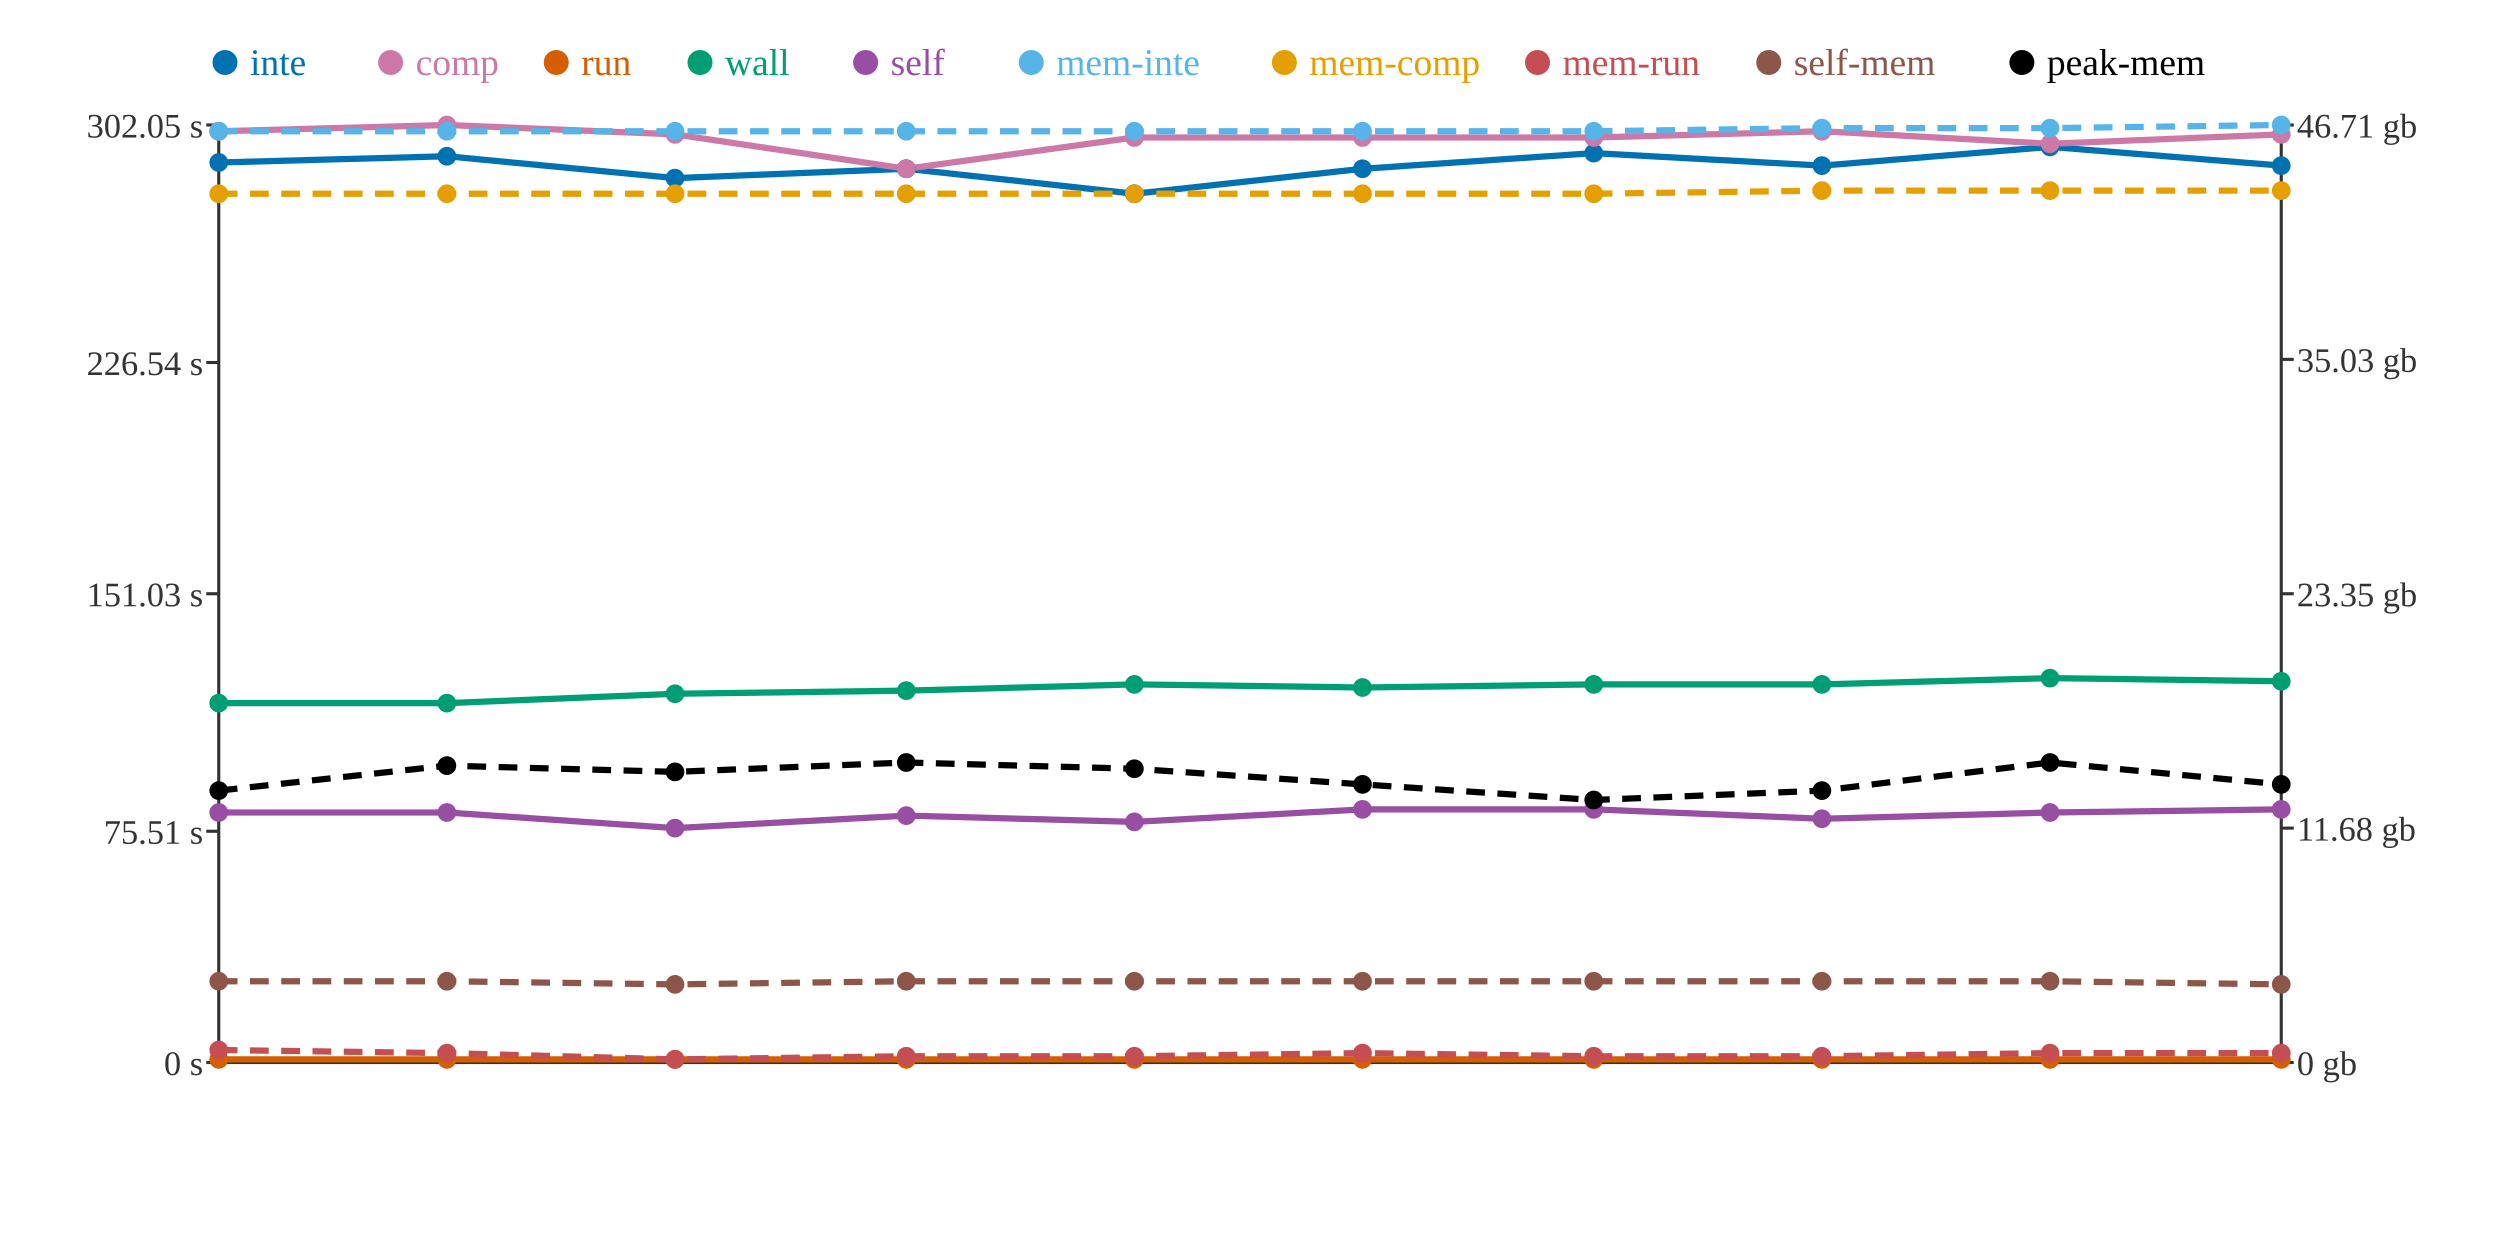
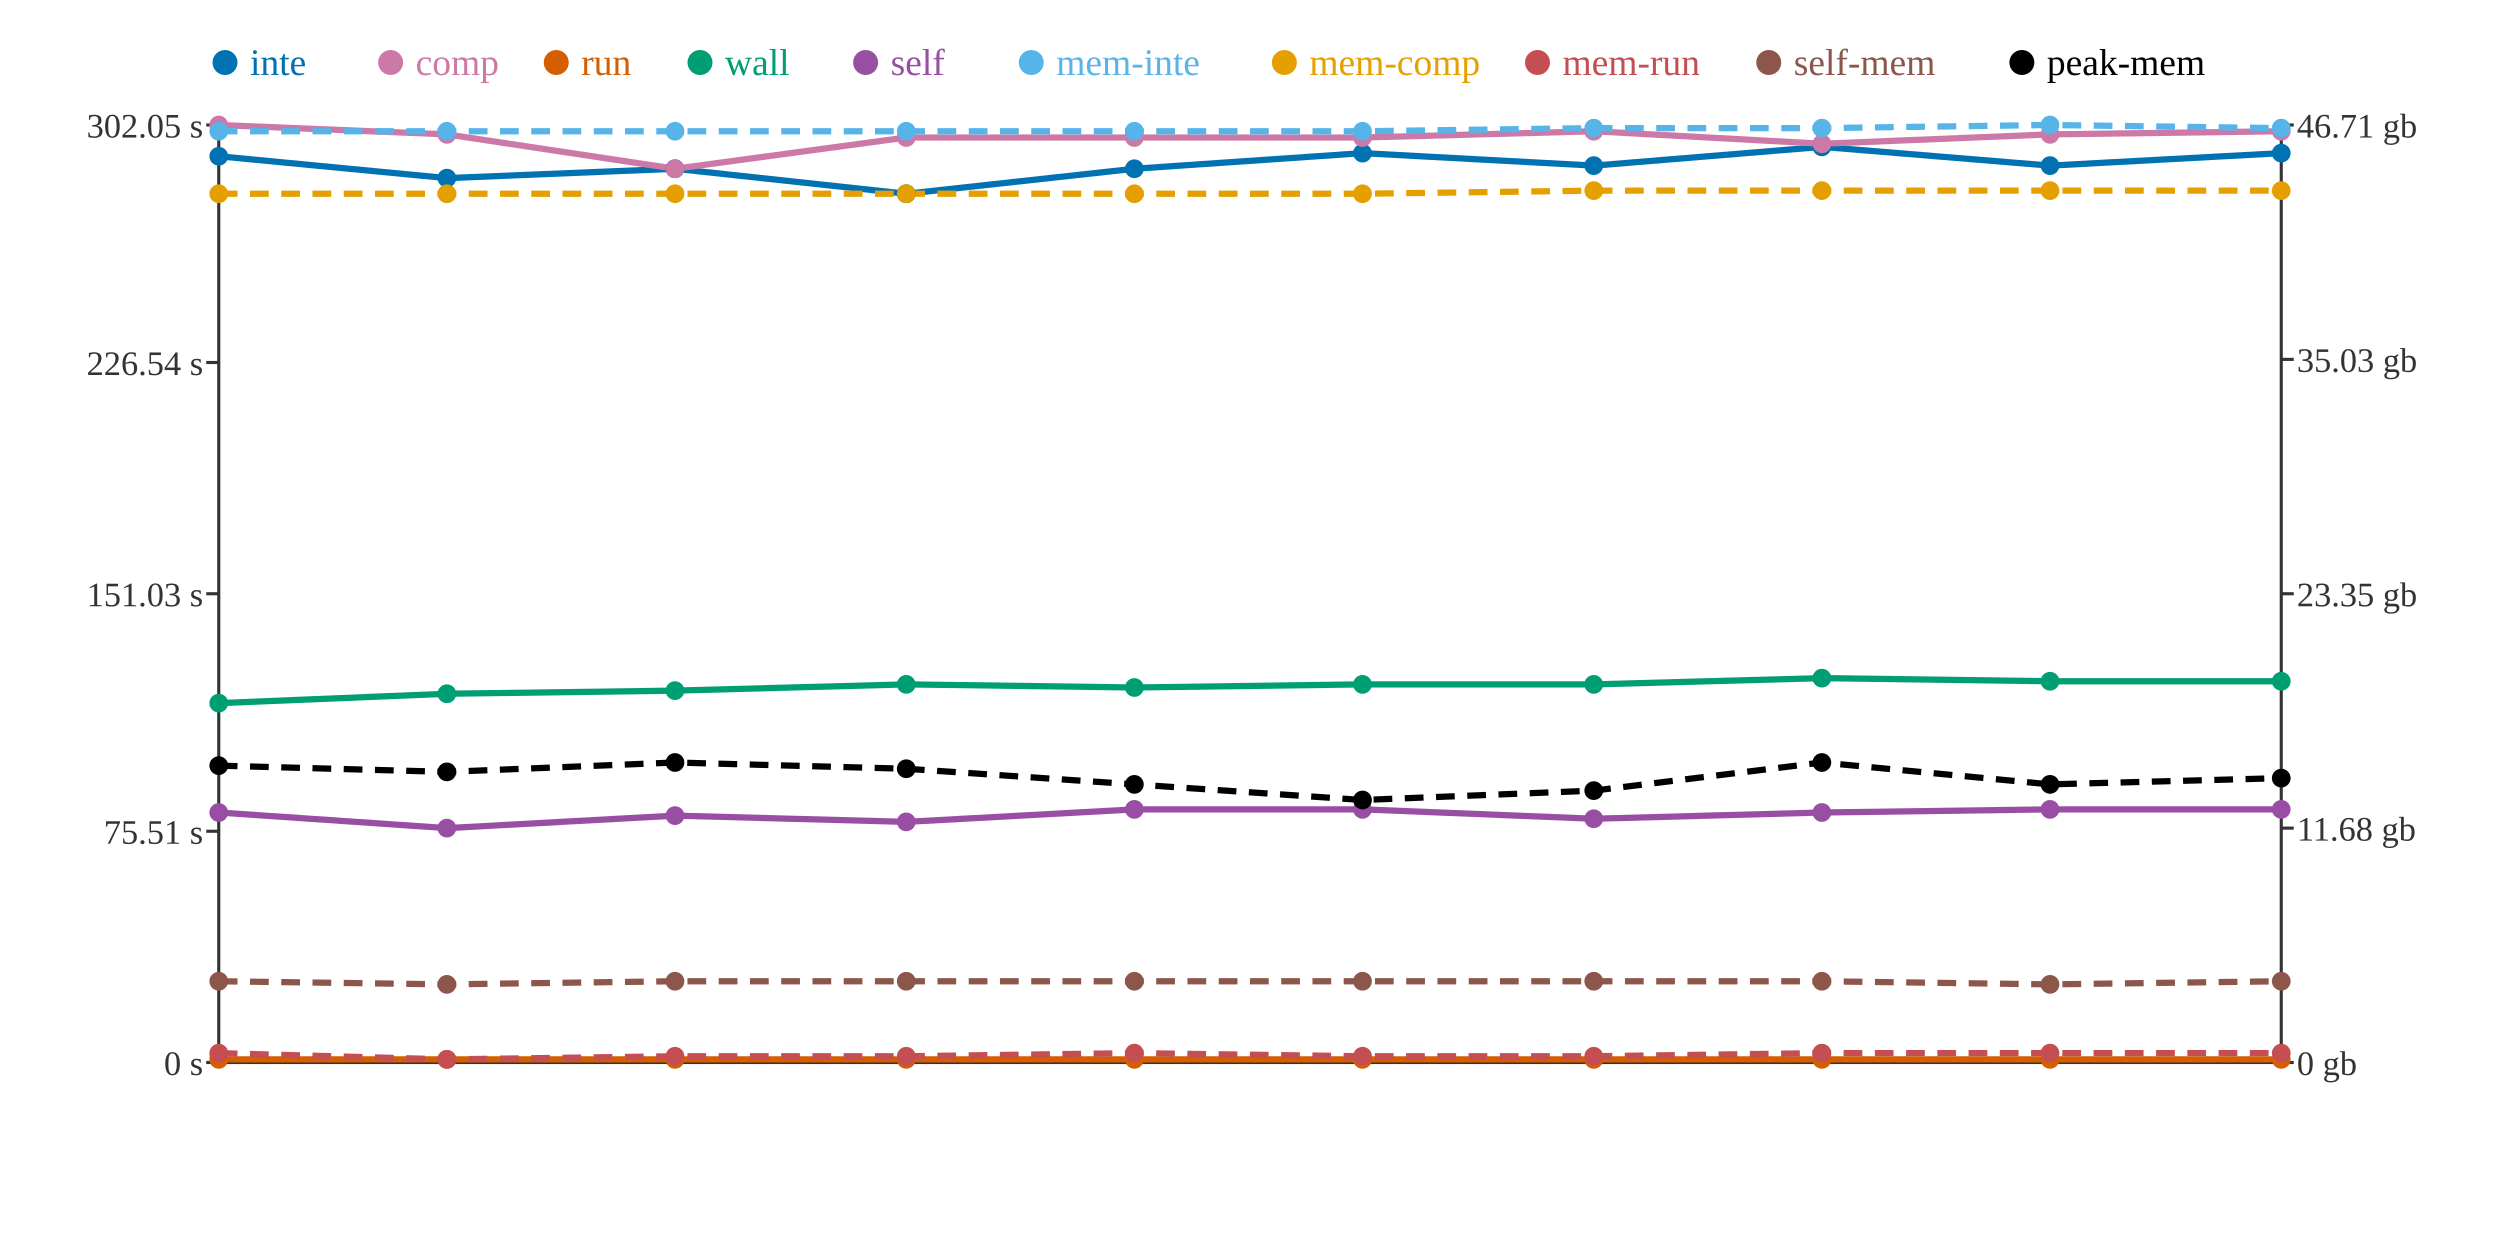
<svg xmlns="http://www.w3.org/2000/svg" width="800" height="400">
  <rect width="800" height="400" fill="white" />
  <line x1="70" y1="40" x2="70" y2="340" stroke="#333" stroke-width="1" />
  <line x1="70" y1="340" x2="730" y2="340" stroke="#333" stroke-width="1" />
  <line x1="730" y1="40" x2="730" y2="340" stroke="#333" stroke-width="1" />
  <line x1="66" y1="340" x2="70" y2="340" stroke="#333" stroke-width="1" />
  <text x="65" y="344" text-anchor="end" font-size="11" fill="#333">0 s</text>
  <line x1="66" y1="266" x2="70" y2="266" stroke="#333" stroke-width="1" />
  <text x="65" y="270" text-anchor="end" font-size="11" fill="#333">75.51 s</text>
  <line x1="66" y1="190" x2="70" y2="190" stroke="#333" stroke-width="1" />
  <text x="65" y="194" text-anchor="end" font-size="11" fill="#333">151.03 s</text>
  <line x1="66" y1="116" x2="70" y2="116" stroke="#333" stroke-width="1" />
  <text x="65" y="120" text-anchor="end" font-size="11" fill="#333">226.54 s</text>
  <line x1="66" y1="40" x2="70" y2="40" stroke="#333" stroke-width="1" />
  <text x="65" y="44" text-anchor="end" font-size="11" fill="#333">302.05 s</text>
  <line x1="730" y1="340" x2="734" y2="340" stroke="#333" stroke-width="1" />
  <text x="735" y="344" text-anchor="start" font-size="11" fill="#333">0 gb</text>
  <line x1="730" y1="265" x2="734" y2="265" stroke="#333" stroke-width="1" />
  <text x="735" y="269" text-anchor="start" font-size="11" fill="#333">11.68 gb</text>
  <line x1="730" y1="190" x2="734" y2="190" stroke="#333" stroke-width="1" />
  <text x="735" y="194" text-anchor="start" font-size="11" fill="#333">23.35 gb</text>
  <line x1="730" y1="115" x2="734" y2="115" stroke="#333" stroke-width="1" />
  <text x="735" y="119" text-anchor="start" font-size="11" fill="#333">35.03 gb</text>
  <line x1="730" y1="40" x2="734" y2="40" stroke="#333" stroke-width="1" />
  <text x="735" y="44" text-anchor="start" font-size="11" fill="#333">46.71 gb</text>
-   <polyline points="70,52 143,50 216,57 290,54 363,62 436,54 510,49 583,53 656,47 730,53" fill="none" stroke="#0072B2" stroke-width="2" />
-   <polyline points="70,42 143,40 216,43 290,54 363,44 436,44 510,44 583,42 656,46 730,43" fill="none" stroke="#CC79A7" stroke-width="2" />
+   <polyline points="70,50 143,57 216,54 290,62 363,54 436,49 510,53 583,47 656,53 730,49" fill="none" stroke="#0072B2" stroke-width="2" />
+   <polyline points="70,40 143,43 216,54 290,44 363,44 436,44 510,42 583,46 656,43 730,42" fill="none" stroke="#CC79A7" stroke-width="2" />
  <polyline points="70,339 143,339 216,339 290,339 363,339 436,339 510,339 583,339 656,339 730,339" fill="none" stroke="#D55E00" stroke-width="2" />
-   <polyline points="70,225 143,225 216,222 290,221 363,219 436,220 510,219 583,219 656,217 730,218" fill="none" stroke="#009E73" stroke-width="2" />
-   <polyline points="70,260 143,260 216,265 290,261 363,263 436,259 510,259 583,262 656,260 730,259" fill="none" stroke="#984EA3" stroke-width="2" />
-   <polyline points="70,42 143,42 216,42 290,42 363,42 436,42 510,42 583,41 656,41 730,40" fill="none" stroke="#56B4E9" stroke-width="2" stroke-dasharray="6 4" />
-   <polyline points="70,62 143,62 216,62 290,62 363,62 436,62 510,62 583,61 656,61 730,61" fill="none" stroke="#E69F00" stroke-width="2" stroke-dasharray="6 4" />
-   <polyline points="70,336 143,337 216,339 290,338 363,338 436,337 510,338 583,338 656,337 730,337" fill="none" stroke="#C44E52" stroke-width="2" stroke-dasharray="6 4" />
-   <polyline points="70,314 143,314 216,315 290,314 363,314 436,314 510,314 583,314 656,314 730,315" fill="none" stroke="#8C564B" stroke-width="2" stroke-dasharray="6 4" />
-   <polyline points="70,253 143,245 216,247 290,244 363,246 436,251 510,256 583,253 656,244 730,251" fill="none" stroke="#000000" stroke-width="2" stroke-dasharray="6 4" />
-   <circle cx="70" cy="52" r="3" fill="#0072B2" />
-   <circle cx="70" cy="42" r="3" fill="#CC79A7" />
+   <polyline points="70,225 143,222 216,221 290,219 363,220 436,219 510,219 583,217 656,218 730,218" fill="none" stroke="#009E73" stroke-width="2" />
+   <polyline points="70,260 143,265 216,261 290,263 363,259 436,259 510,262 583,260 656,259 730,259" fill="none" stroke="#984EA3" stroke-width="2" />
+   <polyline points="70,42 143,42 216,42 290,42 363,42 436,42 510,41 583,41 656,40 730,41" fill="none" stroke="#56B4E9" stroke-width="2" stroke-dasharray="6 4" />
+   <polyline points="70,62 143,62 216,62 290,62 363,62 436,62 510,61 583,61 656,61 730,61" fill="none" stroke="#E69F00" stroke-width="2" stroke-dasharray="6 4" />
+   <polyline points="70,337 143,339 216,338 290,338 363,337 436,338 510,338 583,337 656,337 730,337" fill="none" stroke="#C44E52" stroke-width="2" stroke-dasharray="6 4" />
+   <polyline points="70,314 143,315 216,314 290,314 363,314 436,314 510,314 583,314 656,315 730,314" fill="none" stroke="#8C564B" stroke-width="2" stroke-dasharray="6 4" />
+   <polyline points="70,245 143,247 216,244 290,246 363,251 436,256 510,253 583,244 656,251 730,249" fill="none" stroke="#000000" stroke-width="2" stroke-dasharray="6 4" />
+   <circle cx="70" cy="50" r="3" fill="#0072B2" />
+   <circle cx="70" cy="40" r="3" fill="#CC79A7" />
  <circle cx="70" cy="339" r="3" fill="#D55E00" />
  <circle cx="70" cy="225" r="3" fill="#009E73" />
  <circle cx="70" cy="260" r="3" fill="#984EA3" />
  <circle cx="70" cy="42" r="3" fill="#56B4E9" />
  <circle cx="70" cy="62" r="3" fill="#E69F00" />
-   <circle cx="70" cy="336" r="3" fill="#C44E52" />
+   <circle cx="70" cy="337" r="3" fill="#C44E52" />
  <circle cx="70" cy="314" r="3" fill="#8C564B" />
-   <circle cx="70" cy="253" r="3" fill="#000000" />
-   <circle cx="143" cy="50" r="3" fill="#0072B2" />
-   <circle cx="143" cy="40" r="3" fill="#CC79A7" />
+   <circle cx="70" cy="245" r="3" fill="#000000" />
+   <circle cx="143" cy="57" r="3" fill="#0072B2" />
+   <circle cx="143" cy="43" r="3" fill="#CC79A7" />
  <circle cx="143" cy="339" r="3" fill="#D55E00" />
-   <circle cx="143" cy="225" r="3" fill="#009E73" />
-   <circle cx="143" cy="260" r="3" fill="#984EA3" />
+   <circle cx="143" cy="222" r="3" fill="#009E73" />
+   <circle cx="143" cy="265" r="3" fill="#984EA3" />
  <circle cx="143" cy="42" r="3" fill="#56B4E9" />
  <circle cx="143" cy="62" r="3" fill="#E69F00" />
-   <circle cx="143" cy="337" r="3" fill="#C44E52" />
-   <circle cx="143" cy="314" r="3" fill="#8C564B" />
-   <circle cx="143" cy="245" r="3" fill="#000000" />
-   <circle cx="216" cy="57" r="3" fill="#0072B2" />
-   <circle cx="216" cy="43" r="3" fill="#CC79A7" />
+   <circle cx="143" cy="339" r="3" fill="#C44E52" />
+   <circle cx="143" cy="315" r="3" fill="#8C564B" />
+   <circle cx="143" cy="247" r="3" fill="#000000" />
+   <circle cx="216" cy="54" r="3" fill="#0072B2" />
+   <circle cx="216" cy="54" r="3" fill="#CC79A7" />
  <circle cx="216" cy="339" r="3" fill="#D55E00" />
-   <circle cx="216" cy="222" r="3" fill="#009E73" />
-   <circle cx="216" cy="265" r="3" fill="#984EA3" />
+   <circle cx="216" cy="221" r="3" fill="#009E73" />
+   <circle cx="216" cy="261" r="3" fill="#984EA3" />
  <circle cx="216" cy="42" r="3" fill="#56B4E9" />
  <circle cx="216" cy="62" r="3" fill="#E69F00" />
-   <circle cx="216" cy="339" r="3" fill="#C44E52" />
-   <circle cx="216" cy="315" r="3" fill="#8C564B" />
-   <circle cx="216" cy="247" r="3" fill="#000000" />
-   <circle cx="290" cy="54" r="3" fill="#0072B2" />
-   <circle cx="290" cy="54" r="3" fill="#CC79A7" />
+   <circle cx="216" cy="338" r="3" fill="#C44E52" />
+   <circle cx="216" cy="314" r="3" fill="#8C564B" />
+   <circle cx="216" cy="244" r="3" fill="#000000" />
+   <circle cx="290" cy="62" r="3" fill="#0072B2" />
+   <circle cx="290" cy="44" r="3" fill="#CC79A7" />
  <circle cx="290" cy="339" r="3" fill="#D55E00" />
-   <circle cx="290" cy="221" r="3" fill="#009E73" />
-   <circle cx="290" cy="261" r="3" fill="#984EA3" />
+   <circle cx="290" cy="219" r="3" fill="#009E73" />
+   <circle cx="290" cy="263" r="3" fill="#984EA3" />
  <circle cx="290" cy="42" r="3" fill="#56B4E9" />
  <circle cx="290" cy="62" r="3" fill="#E69F00" />
  <circle cx="290" cy="338" r="3" fill="#C44E52" />
  <circle cx="290" cy="314" r="3" fill="#8C564B" />
-   <circle cx="290" cy="244" r="3" fill="#000000" />
-   <circle cx="363" cy="62" r="3" fill="#0072B2" />
+   <circle cx="290" cy="246" r="3" fill="#000000" />
+   <circle cx="363" cy="54" r="3" fill="#0072B2" />
  <circle cx="363" cy="44" r="3" fill="#CC79A7" />
  <circle cx="363" cy="339" r="3" fill="#D55E00" />
-   <circle cx="363" cy="219" r="3" fill="#009E73" />
-   <circle cx="363" cy="263" r="3" fill="#984EA3" />
+   <circle cx="363" cy="220" r="3" fill="#009E73" />
+   <circle cx="363" cy="259" r="3" fill="#984EA3" />
  <circle cx="363" cy="42" r="3" fill="#56B4E9" />
  <circle cx="363" cy="62" r="3" fill="#E69F00" />
-   <circle cx="363" cy="338" r="3" fill="#C44E52" />
+   <circle cx="363" cy="337" r="3" fill="#C44E52" />
  <circle cx="363" cy="314" r="3" fill="#8C564B" />
-   <circle cx="363" cy="246" r="3" fill="#000000" />
-   <circle cx="436" cy="54" r="3" fill="#0072B2" />
+   <circle cx="363" cy="251" r="3" fill="#000000" />
+   <circle cx="436" cy="49" r="3" fill="#0072B2" />
  <circle cx="436" cy="44" r="3" fill="#CC79A7" />
  <circle cx="436" cy="339" r="3" fill="#D55E00" />
-   <circle cx="436" cy="220" r="3" fill="#009E73" />
+   <circle cx="436" cy="219" r="3" fill="#009E73" />
  <circle cx="436" cy="259" r="3" fill="#984EA3" />
  <circle cx="436" cy="42" r="3" fill="#56B4E9" />
  <circle cx="436" cy="62" r="3" fill="#E69F00" />
-   <circle cx="436" cy="337" r="3" fill="#C44E52" />
+   <circle cx="436" cy="338" r="3" fill="#C44E52" />
  <circle cx="436" cy="314" r="3" fill="#8C564B" />
-   <circle cx="436" cy="251" r="3" fill="#000000" />
-   <circle cx="510" cy="49" r="3" fill="#0072B2" />
-   <circle cx="510" cy="44" r="3" fill="#CC79A7" />
+   <circle cx="436" cy="256" r="3" fill="#000000" />
+   <circle cx="510" cy="53" r="3" fill="#0072B2" />
+   <circle cx="510" cy="42" r="3" fill="#CC79A7" />
  <circle cx="510" cy="339" r="3" fill="#D55E00" />
  <circle cx="510" cy="219" r="3" fill="#009E73" />
-   <circle cx="510" cy="259" r="3" fill="#984EA3" />
-   <circle cx="510" cy="42" r="3" fill="#56B4E9" />
-   <circle cx="510" cy="62" r="3" fill="#E69F00" />
+   <circle cx="510" cy="262" r="3" fill="#984EA3" />
+   <circle cx="510" cy="41" r="3" fill="#56B4E9" />
+   <circle cx="510" cy="61" r="3" fill="#E69F00" />
  <circle cx="510" cy="338" r="3" fill="#C44E52" />
  <circle cx="510" cy="314" r="3" fill="#8C564B" />
-   <circle cx="510" cy="256" r="3" fill="#000000" />
-   <circle cx="583" cy="53" r="3" fill="#0072B2" />
-   <circle cx="583" cy="42" r="3" fill="#CC79A7" />
+   <circle cx="510" cy="253" r="3" fill="#000000" />
+   <circle cx="583" cy="47" r="3" fill="#0072B2" />
+   <circle cx="583" cy="46" r="3" fill="#CC79A7" />
  <circle cx="583" cy="339" r="3" fill="#D55E00" />
-   <circle cx="583" cy="219" r="3" fill="#009E73" />
-   <circle cx="583" cy="262" r="3" fill="#984EA3" />
+   <circle cx="583" cy="217" r="3" fill="#009E73" />
+   <circle cx="583" cy="260" r="3" fill="#984EA3" />
  <circle cx="583" cy="41" r="3" fill="#56B4E9" />
  <circle cx="583" cy="61" r="3" fill="#E69F00" />
-   <circle cx="583" cy="338" r="3" fill="#C44E52" />
+   <circle cx="583" cy="337" r="3" fill="#C44E52" />
  <circle cx="583" cy="314" r="3" fill="#8C564B" />
-   <circle cx="583" cy="253" r="3" fill="#000000" />
-   <circle cx="656" cy="47" r="3" fill="#0072B2" />
-   <circle cx="656" cy="46" r="3" fill="#CC79A7" />
+   <circle cx="583" cy="244" r="3" fill="#000000" />
+   <circle cx="656" cy="53" r="3" fill="#0072B2" />
+   <circle cx="656" cy="43" r="3" fill="#CC79A7" />
  <circle cx="656" cy="339" r="3" fill="#D55E00" />
-   <circle cx="656" cy="217" r="3" fill="#009E73" />
-   <circle cx="656" cy="260" r="3" fill="#984EA3" />
-   <circle cx="656" cy="41" r="3" fill="#56B4E9" />
+   <circle cx="656" cy="218" r="3" fill="#009E73" />
+   <circle cx="656" cy="259" r="3" fill="#984EA3" />
+   <circle cx="656" cy="40" r="3" fill="#56B4E9" />
  <circle cx="656" cy="61" r="3" fill="#E69F00" />
  <circle cx="656" cy="337" r="3" fill="#C44E52" />
-   <circle cx="656" cy="314" r="3" fill="#8C564B" />
-   <circle cx="656" cy="244" r="3" fill="#000000" />
-   <circle cx="730" cy="53" r="3" fill="#0072B2" />
-   <circle cx="730" cy="43" r="3" fill="#CC79A7" />
+   <circle cx="656" cy="315" r="3" fill="#8C564B" />
+   <circle cx="656" cy="251" r="3" fill="#000000" />
+   <circle cx="730" cy="49" r="3" fill="#0072B2" />
+   <circle cx="730" cy="42" r="3" fill="#CC79A7" />
  <circle cx="730" cy="339" r="3" fill="#D55E00" />
  <circle cx="730" cy="218" r="3" fill="#009E73" />
  <circle cx="730" cy="259" r="3" fill="#984EA3" />
-   <circle cx="730" cy="40" r="3" fill="#56B4E9" />
+   <circle cx="730" cy="41" r="3" fill="#56B4E9" />
  <circle cx="730" cy="61" r="3" fill="#E69F00" />
  <circle cx="730" cy="337" r="3" fill="#C44E52" />
-   <circle cx="730" cy="315" r="3" fill="#8C564B" />
-   <circle cx="730" cy="251" r="3" fill="#000000" />
+   <circle cx="730" cy="314" r="3" fill="#8C564B" />
+   <circle cx="730" cy="249" r="3" fill="#000000" />
  <circle cx="72" cy="20" r="4" fill="#0072B2" />
  <text x="80" y="24" text-anchor="start" font-size="12" fill="#0072B2">inte</text>
  <circle cx="125" cy="20" r="4" fill="#CC79A7" />
  <text x="133" y="24" text-anchor="start" font-size="12" fill="#CC79A7">comp</text>
  <circle cx="178" cy="20" r="4" fill="#D55E00" />
  <text x="186" y="24" text-anchor="start" font-size="12" fill="#D55E00">run</text>
  <circle cx="224" cy="20" r="4" fill="#009E73" />
  <text x="232" y="24" text-anchor="start" font-size="12" fill="#009E73">wall</text>
  <circle cx="277" cy="20" r="4" fill="#984EA3" />
  <text x="285" y="24" text-anchor="start" font-size="12" fill="#984EA3">self</text>
  <circle cx="330" cy="20" r="4" fill="#56B4E9" />
  <text x="338" y="24" text-anchor="start" font-size="12" fill="#56B4E9">mem-inte</text>
  <circle cx="411" cy="20" r="4" fill="#E69F00" />
  <text x="419" y="24" text-anchor="start" font-size="12" fill="#E69F00">mem-comp</text>
  <circle cx="492" cy="20" r="4" fill="#C44E52" />
  <text x="500" y="24" text-anchor="start" font-size="12" fill="#C44E52">mem-run</text>
  <circle cx="566" cy="20" r="4" fill="#8C564B" />
  <text x="574" y="24" text-anchor="start" font-size="12" fill="#8C564B">self-mem</text>
  <circle cx="647" cy="20" r="4" fill="#000000" />
  <text x="655" y="24" text-anchor="start" font-size="12" fill="#000000">peak-mem</text>
</svg>
